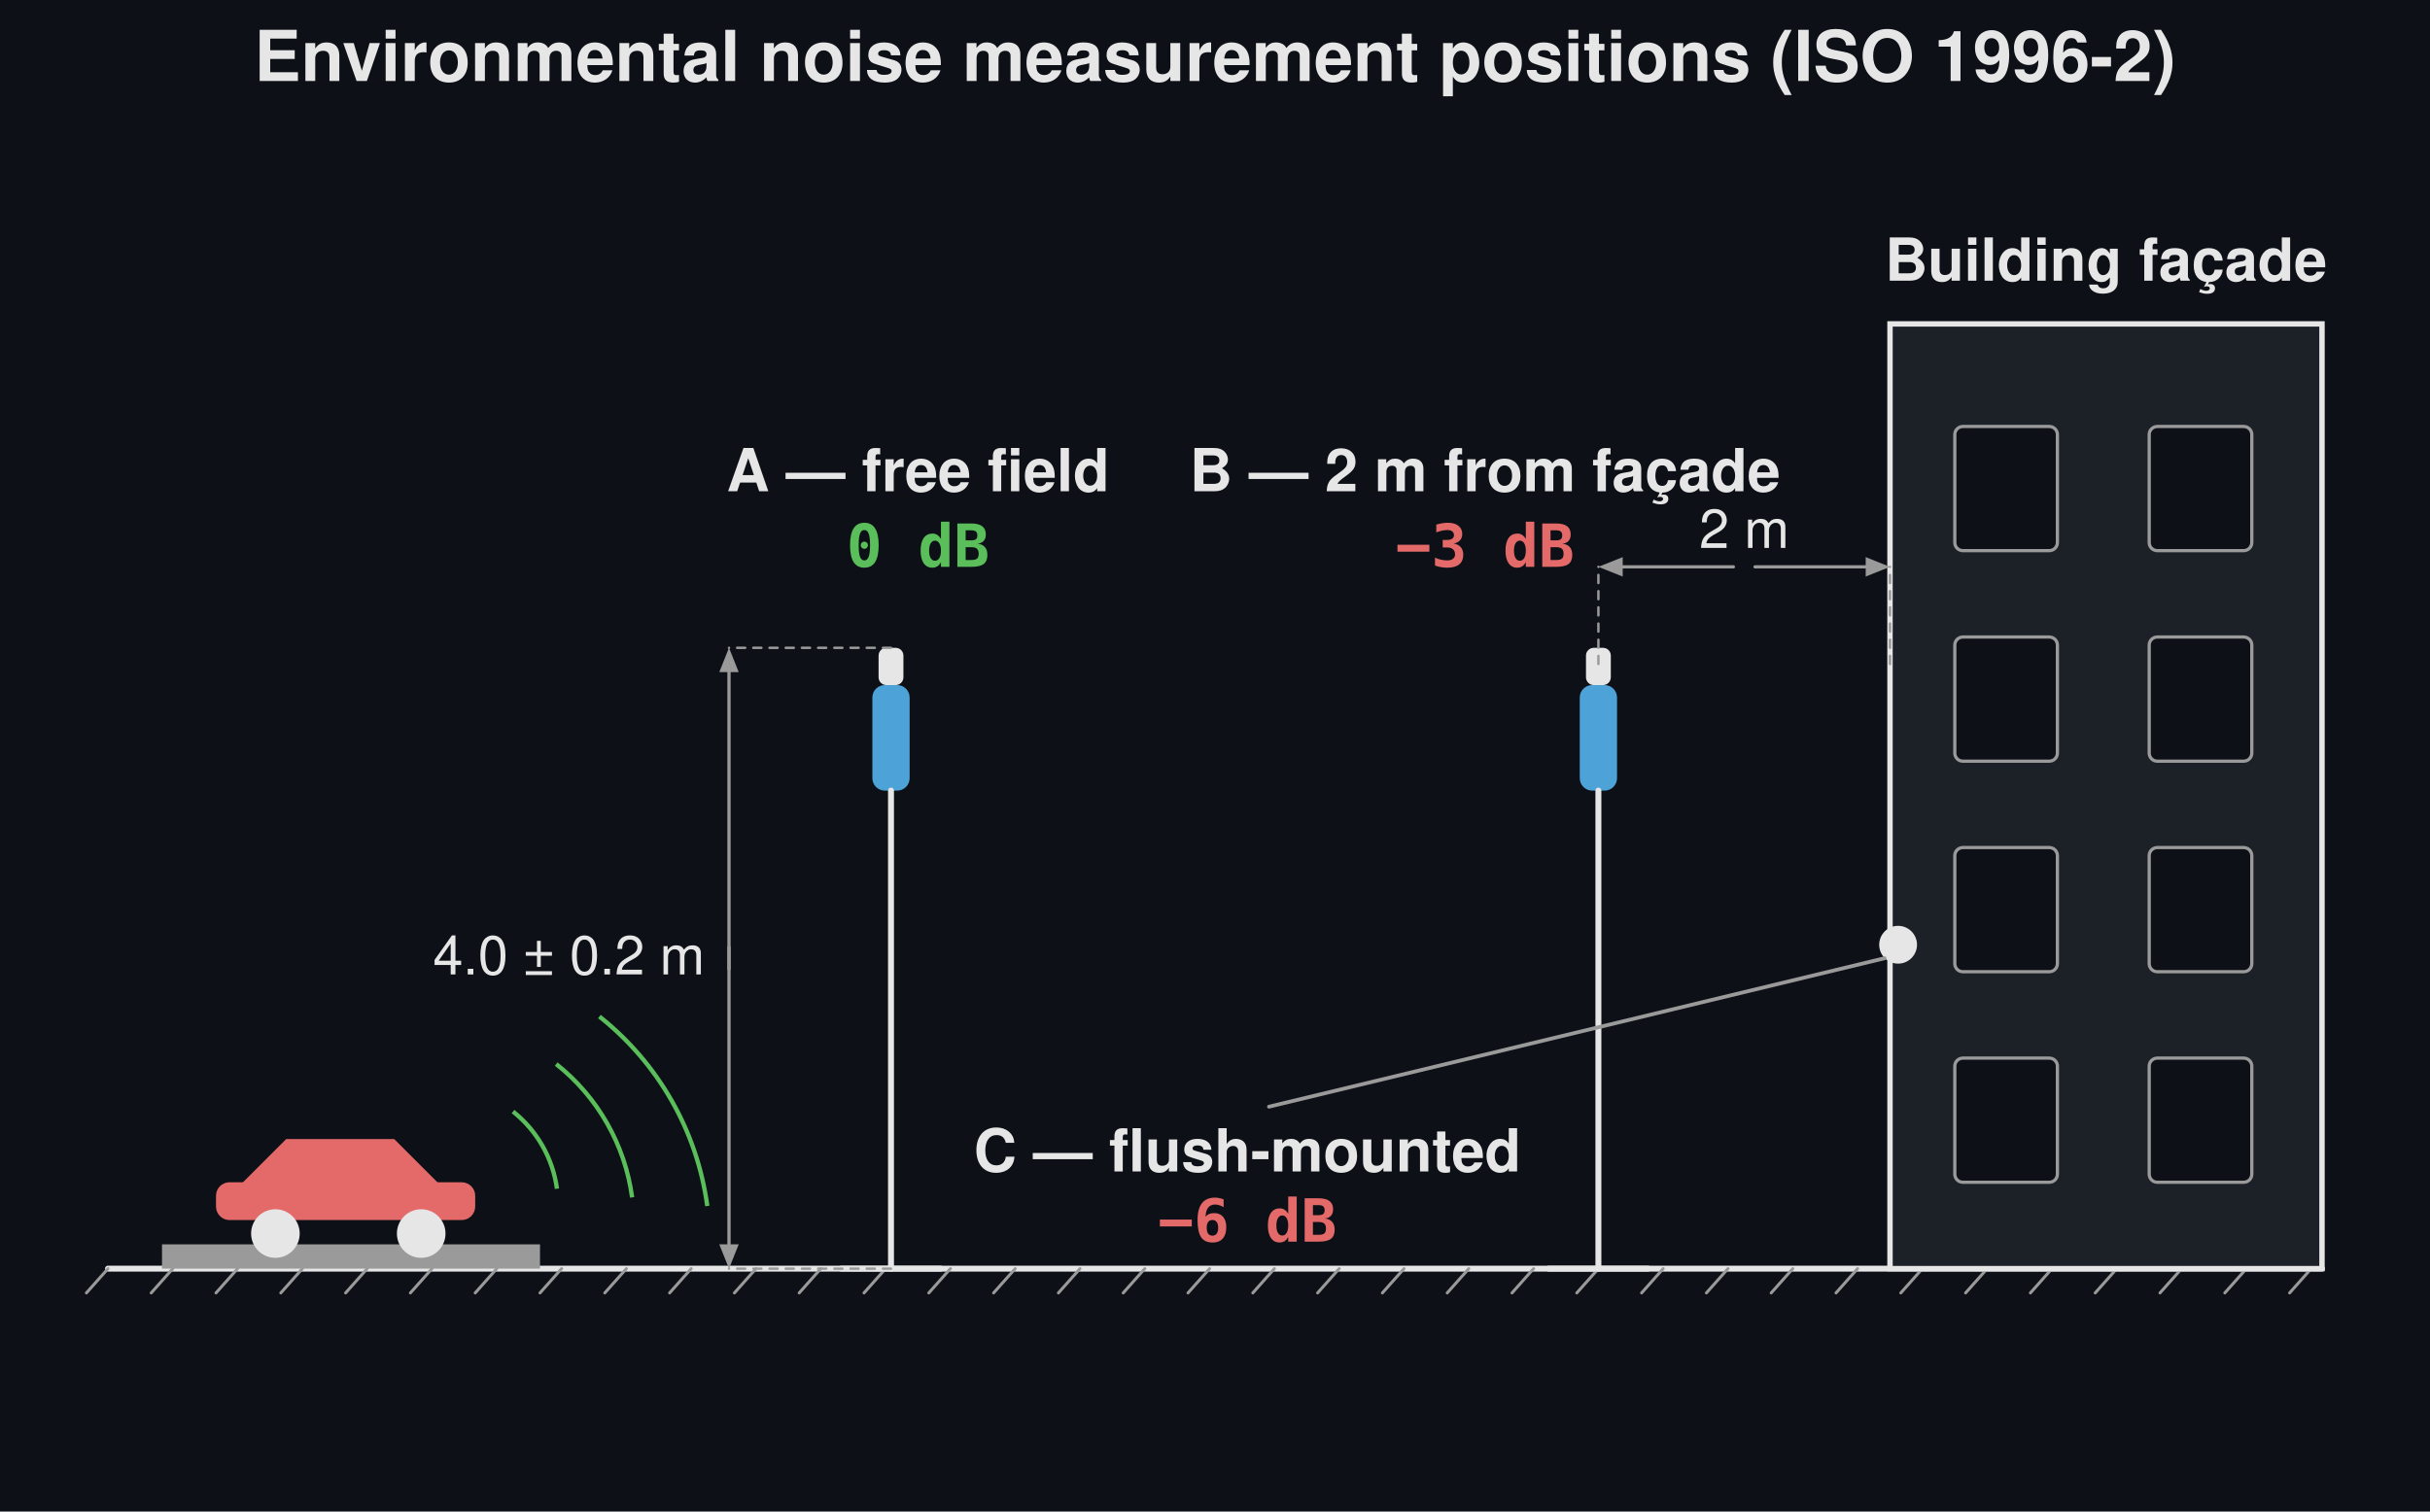
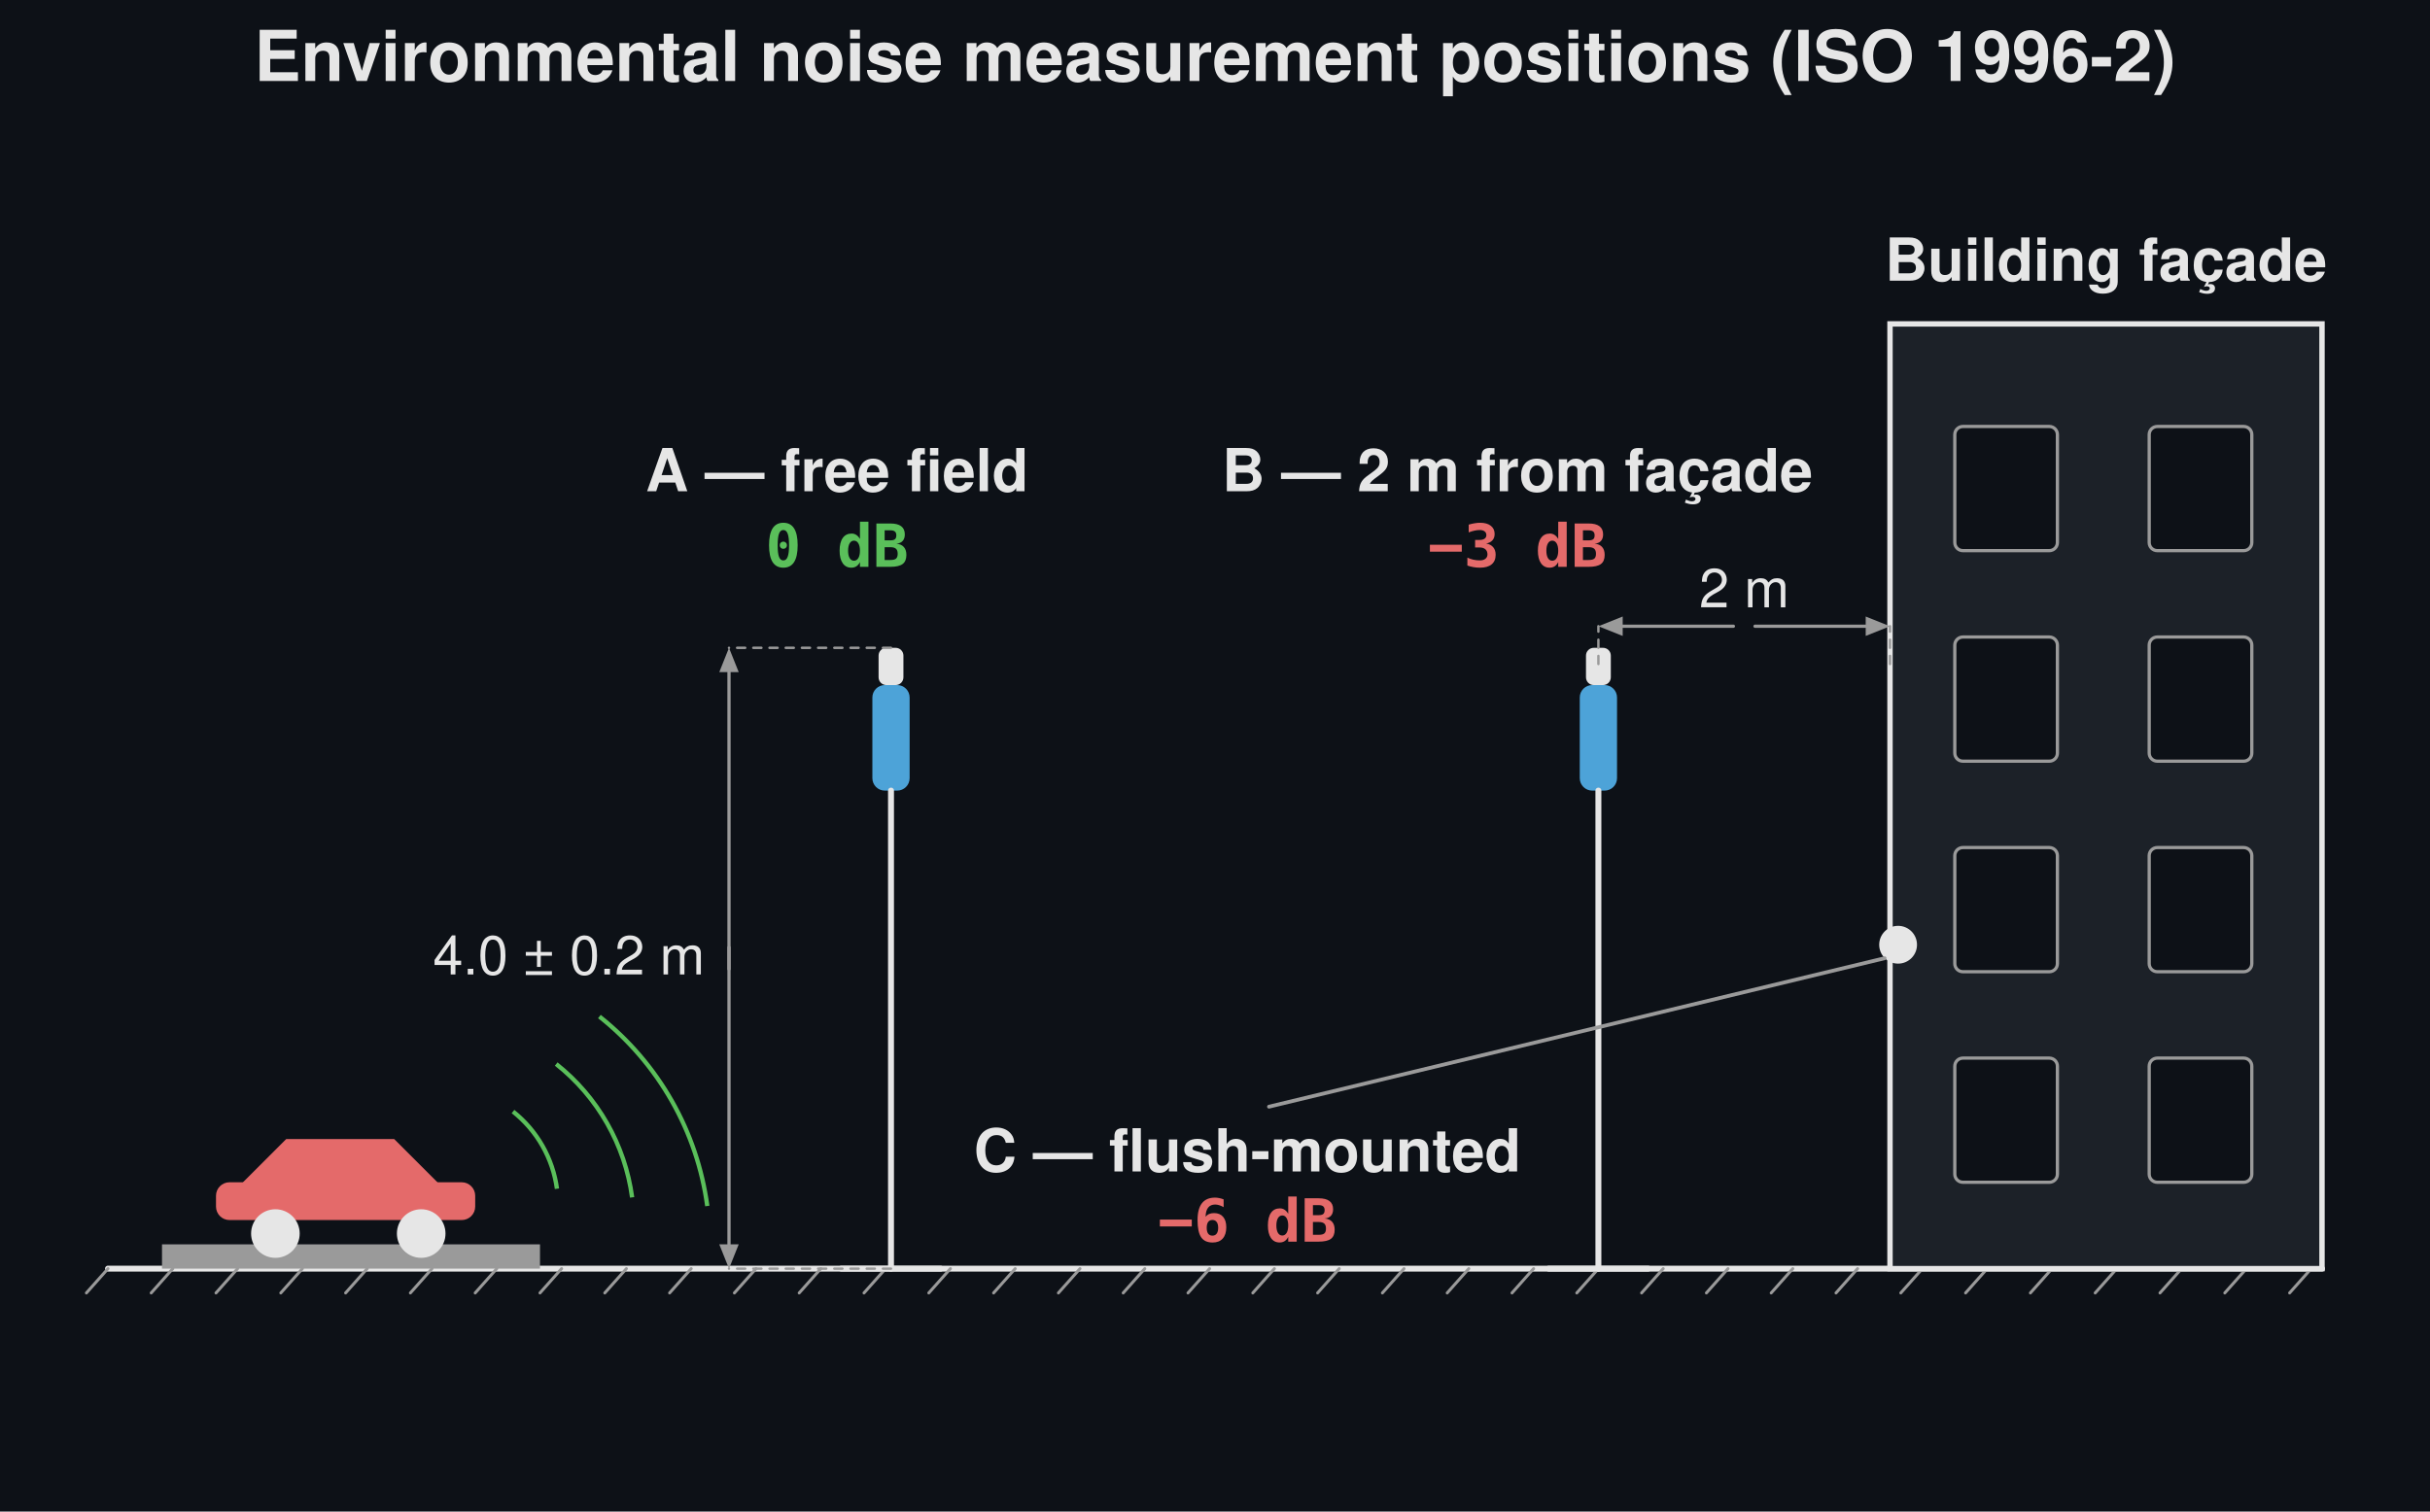
<svg xmlns="http://www.w3.org/2000/svg" width="900" height="560" viewBox="0 0 900 560">
  <rect width="900" height="560" fill="#0d1117" />
  <text x="450.0" y="30" font-family="Segoe UI, Helvetica, Arial, sans-serif" font-size="26" font-weight="600" fill="#e6e6e6" text-anchor="middle">Environmental noise measurement positions (ISO 1996-2)</text>
  <line x1="40" y1="470.0" x2="860" y2="470.0" stroke="#e6e6e6" stroke-width="2.2" stroke-linecap="round" />
  <line x1="40" y1="470.0" x2="32" y2="479.0" stroke="#9a9a9a" stroke-width="1.1" stroke-linecap="round" />
  <line x1="64" y1="470.0" x2="56" y2="479.0" stroke="#9a9a9a" stroke-width="1.1" stroke-linecap="round" />
  <line x1="88" y1="470.0" x2="80" y2="479.0" stroke="#9a9a9a" stroke-width="1.1" stroke-linecap="round" />
  <line x1="112" y1="470.0" x2="104" y2="479.0" stroke="#9a9a9a" stroke-width="1.1" stroke-linecap="round" />
  <line x1="136" y1="470.0" x2="128" y2="479.0" stroke="#9a9a9a" stroke-width="1.1" stroke-linecap="round" />
  <line x1="160" y1="470.0" x2="152" y2="479.0" stroke="#9a9a9a" stroke-width="1.1" stroke-linecap="round" />
  <line x1="184" y1="470.0" x2="176" y2="479.0" stroke="#9a9a9a" stroke-width="1.1" stroke-linecap="round" />
  <line x1="208" y1="470.0" x2="200" y2="479.0" stroke="#9a9a9a" stroke-width="1.1" stroke-linecap="round" />
  <line x1="232" y1="470.0" x2="224" y2="479.0" stroke="#9a9a9a" stroke-width="1.1" stroke-linecap="round" />
  <line x1="256" y1="470.0" x2="248" y2="479.0" stroke="#9a9a9a" stroke-width="1.1" stroke-linecap="round" />
  <line x1="280" y1="470.0" x2="272" y2="479.0" stroke="#9a9a9a" stroke-width="1.1" stroke-linecap="round" />
  <line x1="304" y1="470.0" x2="296" y2="479.0" stroke="#9a9a9a" stroke-width="1.1" stroke-linecap="round" />
  <line x1="328" y1="470.0" x2="320" y2="479.0" stroke="#9a9a9a" stroke-width="1.1" stroke-linecap="round" />
  <line x1="352" y1="470.0" x2="344" y2="479.0" stroke="#9a9a9a" stroke-width="1.1" stroke-linecap="round" />
  <line x1="376" y1="470.0" x2="368" y2="479.0" stroke="#9a9a9a" stroke-width="1.1" stroke-linecap="round" />
  <line x1="400" y1="470.0" x2="392" y2="479.0" stroke="#9a9a9a" stroke-width="1.1" stroke-linecap="round" />
  <line x1="424" y1="470.0" x2="416" y2="479.0" stroke="#9a9a9a" stroke-width="1.1" stroke-linecap="round" />
  <line x1="448" y1="470.0" x2="440" y2="479.0" stroke="#9a9a9a" stroke-width="1.1" stroke-linecap="round" />
  <line x1="472" y1="470.0" x2="464" y2="479.0" stroke="#9a9a9a" stroke-width="1.1" stroke-linecap="round" />
  <line x1="496" y1="470.0" x2="488" y2="479.0" stroke="#9a9a9a" stroke-width="1.1" stroke-linecap="round" />
  <line x1="520" y1="470.0" x2="512" y2="479.0" stroke="#9a9a9a" stroke-width="1.1" stroke-linecap="round" />
  <line x1="544" y1="470.0" x2="536" y2="479.0" stroke="#9a9a9a" stroke-width="1.1" stroke-linecap="round" />
  <line x1="568" y1="470.0" x2="560" y2="479.0" stroke="#9a9a9a" stroke-width="1.1" stroke-linecap="round" />
  <line x1="592" y1="470.0" x2="584" y2="479.0" stroke="#9a9a9a" stroke-width="1.1" stroke-linecap="round" />
  <line x1="616" y1="470.0" x2="608" y2="479.0" stroke="#9a9a9a" stroke-width="1.1" stroke-linecap="round" />
  <line x1="640" y1="470.0" x2="632" y2="479.0" stroke="#9a9a9a" stroke-width="1.1" stroke-linecap="round" />
  <line x1="664" y1="470.0" x2="656" y2="479.0" stroke="#9a9a9a" stroke-width="1.1" stroke-linecap="round" />
  <line x1="688" y1="470.0" x2="680" y2="479.0" stroke="#9a9a9a" stroke-width="1.1" stroke-linecap="round" />
  <line x1="712" y1="470.0" x2="704" y2="479.0" stroke="#9a9a9a" stroke-width="1.1" stroke-linecap="round" />
  <line x1="736" y1="470.0" x2="728" y2="479.0" stroke="#9a9a9a" stroke-width="1.1" stroke-linecap="round" />
  <line x1="760" y1="470.0" x2="752" y2="479.0" stroke="#9a9a9a" stroke-width="1.1" stroke-linecap="round" />
  <line x1="784" y1="470.0" x2="776" y2="479.0" stroke="#9a9a9a" stroke-width="1.1" stroke-linecap="round" />
  <line x1="808" y1="470.0" x2="800" y2="479.0" stroke="#9a9a9a" stroke-width="1.1" stroke-linecap="round" />
  <line x1="832" y1="470.0" x2="824" y2="479.0" stroke="#9a9a9a" stroke-width="1.1" stroke-linecap="round" />
  <line x1="856" y1="470.0" x2="848" y2="479.0" stroke="#9a9a9a" stroke-width="1.1" stroke-linecap="round" />
  <rect x="700.0" y="120" width="160" height="350.0" rx="0.0" fill="#1c2128" stroke="#e6e6e6" stroke-width="2" />
  <rect x="724.0" y="158" width="38" height="46" rx="3" fill="#0d1117" stroke="#9a9a9a" stroke-width="1.2" />
  <rect x="796.0" y="158" width="38" height="46" rx="3" fill="#0d1117" stroke="#9a9a9a" stroke-width="1.2" />
  <rect x="724.0" y="236" width="38" height="46" rx="3" fill="#0d1117" stroke="#9a9a9a" stroke-width="1.2" />
  <rect x="796.0" y="236" width="38" height="46" rx="3" fill="#0d1117" stroke="#9a9a9a" stroke-width="1.2" />
  <rect x="724.0" y="314" width="38" height="46" rx="3" fill="#0d1117" stroke="#9a9a9a" stroke-width="1.2" />
  <rect x="796.0" y="314" width="38" height="46" rx="3" fill="#0d1117" stroke="#9a9a9a" stroke-width="1.2" />
  <rect x="724.0" y="392" width="38" height="46" rx="3" fill="#0d1117" stroke="#9a9a9a" stroke-width="1.2" />
  <rect x="796.0" y="392" width="38" height="46" rx="3" fill="#0d1117" stroke="#9a9a9a" stroke-width="1.2" />
  <text x="780.0" y="104" font-family="Segoe UI, Helvetica, Arial, sans-serif" font-size="22" fill="#e6e6e6" text-anchor="middle" font-weight="600">Building façade</text>
  <rect x="60" y="461.0" width="140" height="9" rx="0.0" fill="#9a9a9a" stroke="none" stroke-width="1.5" />
  <path d="M 88 440.0 L 106 422.0 L 146 422.0 L 164 440.0 Z" fill="#e46a6a" stroke="none" stroke-width="1.5" stroke-linejoin="round" />
  <rect x="80" y="438.0" width="96" height="14" rx="5" fill="#e46a6a" stroke="none" stroke-width="1.5" />
  <circle cx="102" cy="457.0" r="9" fill="#e6e6e6" stroke="none" stroke-width="1.5" />
  <circle cx="156" cy="457.0" r="9" fill="#e6e6e6" stroke="none" stroke-width="1.5" />
  <path d="M 190.0 411.8 A 44 44 0 0 1 206.28 440.4" fill="none" stroke="#5abf5a" stroke-width="1.6" stroke-linejoin="round" />
  <path d="M 206.0 394.2 A 76 76 0 0 1 234.12 443.6" fill="none" stroke="#5abf5a" stroke-width="1.6" stroke-linejoin="round" />
  <path d="M 222.0 376.6 A 108 108 0 0 1 261.96 446.8" fill="none" stroke="#5abf5a" stroke-width="1.6" stroke-linejoin="round" />
  <rect x="325.4" y="240.0" width="9.2" height="13.8" rx="2.875" fill="#e6e6e6" stroke="none" stroke-width="1.5" />
  <rect x="323.1" y="253.8" width="13.8" height="39.1" rx="4.6" fill="#4da3d8" stroke="none" stroke-width="1.5" />
  <line x1="330.0" y1="292.9" x2="330.0" y2="470.0" stroke="#e6e6e6" stroke-width="2.2" stroke-linecap="round" />
  <line x1="311.6" y1="470.0" x2="348.4" y2="470.0" stroke="#e6e6e6" stroke-width="2.2" stroke-linecap="round" />
  <line x1="330.0" y1="470.0" x2="270.0" y2="470.0" stroke="#9a9a9a" stroke-width="0.9" stroke-dasharray="3,3" stroke-linecap="round" />
  <line x1="330.0" y1="240.0" x2="270.0" y2="240.0" stroke="#9a9a9a" stroke-width="0.9" stroke-dasharray="3,3" stroke-linecap="round" />
  <line x1="270.0" y1="351.0" x2="270.0" y2="461.0" stroke="#9a9a9a" stroke-width="1.2" stroke-linecap="round" />
  <path d="M 270.0 470.0 L 266.4 461.0 L 273.6 461.0 Z" fill="#9a9a9a" stroke="none" stroke-width="1.5" stroke-linejoin="round" />
  <line x1="270.0" y1="359.0" x2="270.0" y2="249.0" stroke="#9a9a9a" stroke-width="1.2" stroke-linecap="round" />
  <path d="M 270.0 240.0 L 273.6 249.0 L 266.4 249.0 Z" fill="#9a9a9a" stroke="none" stroke-width="1.5" stroke-linejoin="round" />
  <text x="261.0" y="361.0" font-family="Segoe UI, Helvetica, Arial, sans-serif" font-size="20" fill="#e6e6e6" text-anchor="end">4.0 ± 0.2 m</text>
-   <text x="340.0" y="182.0" font-family="Segoe UI, Helvetica, Arial, sans-serif" font-size="22" fill="#e6e6e6" text-anchor="middle" font-weight="600">A — free field</text>
-   <text x="340.0" y="210.0" font-family="Consolas, Menlo, monospace" font-size="22" fill="#5abf5a" text-anchor="middle" font-weight="600">0 dB</text>
+   <text x="310.0" y="182.0" font-family="Segoe UI, Helvetica, Arial, sans-serif" font-size="22" fill="#e6e6e6" text-anchor="middle" font-weight="600">A — free field</text>
+   <text x="310.0" y="210.0" font-family="Consolas, Menlo, monospace" font-size="22" fill="#5abf5a" text-anchor="middle" font-weight="600">0 dB</text>
  <rect x="587.4" y="240.0" width="9.2" height="13.8" rx="2.875" fill="#e6e6e6" stroke="none" stroke-width="1.5" />
  <rect x="585.1" y="253.8" width="13.8" height="39.1" rx="4.6" fill="#4da3d8" stroke="none" stroke-width="1.5" />
  <line x1="592.0" y1="292.9" x2="592.0" y2="470.0" stroke="#e6e6e6" stroke-width="2.2" stroke-linecap="round" />
  <line x1="573.6" y1="470.0" x2="610.4" y2="470.0" stroke="#e6e6e6" stroke-width="2.2" stroke-linecap="round" />
-   <line x1="592.0" y1="246.0" x2="592.0" y2="210.0" stroke="#9a9a9a" stroke-width="0.9" stroke-dasharray="3,3" stroke-linecap="round" />
-   <line x1="700.0" y1="246.0" x2="700.0" y2="210.0" stroke="#9a9a9a" stroke-width="0.9" stroke-dasharray="3,3" stroke-linecap="round" />
-   <line x1="642.0" y1="210.0" x2="601.0" y2="210.0" stroke="#9a9a9a" stroke-width="1.2" stroke-linecap="round" />
-   <path d="M 592.0 210.0 L 601.0 206.4 L 601.0 213.6 Z" fill="#9a9a9a" stroke="none" stroke-width="1.5" stroke-linejoin="round" />
-   <line x1="650.0" y1="210.0" x2="691.0" y2="210.0" stroke="#9a9a9a" stroke-width="1.2" stroke-linecap="round" />
-   <path d="M 700.0 210.0 L 691.0 213.6 L 691.0 206.4 Z" fill="#9a9a9a" stroke="none" stroke-width="1.5" stroke-linejoin="round" />
-   <text x="646.0" y="203.0" font-family="Segoe UI, Helvetica, Arial, sans-serif" font-size="20" fill="#e6e6e6" text-anchor="middle">2 m</text>
-   <text x="550.0" y="182.0" font-family="Segoe UI, Helvetica, Arial, sans-serif" font-size="22" fill="#e6e6e6" text-anchor="middle" font-weight="600">B — 2 m from façade</text>
-   <text x="550.0" y="210.0" font-family="Consolas, Menlo, monospace" font-size="22" fill="#e46a6a" text-anchor="middle" font-weight="600">−3 dB</text>
+   <line x1="592.0" y1="246.0" x2="592.0" y2="232.0" stroke="#9a9a9a" stroke-width="0.9" stroke-dasharray="3,3" stroke-linecap="round" />
+   <line x1="700.0" y1="246.0" x2="700.0" y2="232.0" stroke="#9a9a9a" stroke-width="0.9" stroke-dasharray="3,3" stroke-linecap="round" />
+   <line x1="642.0" y1="232.0" x2="601.0" y2="232.0" stroke="#9a9a9a" stroke-width="1.2" stroke-linecap="round" />
+   <path d="M 592.0 232.0 L 601.0 228.4 L 601.0 235.6 Z" fill="#9a9a9a" stroke="none" stroke-width="1.5" stroke-linejoin="round" />
+   <line x1="650.0" y1="232.0" x2="691.0" y2="232.0" stroke="#9a9a9a" stroke-width="1.2" stroke-linecap="round" />
+   <path d="M 700.0 232.0 L 691.0 235.6 L 691.0 228.4 Z" fill="#9a9a9a" stroke="none" stroke-width="1.5" stroke-linejoin="round" />
+   <text x="646.0" y="225.0" font-family="Segoe UI, Helvetica, Arial, sans-serif" font-size="20" fill="#e6e6e6" text-anchor="middle">2 m</text>
+   <text x="562.0" y="182.0" font-family="Segoe UI, Helvetica, Arial, sans-serif" font-size="22" fill="#e6e6e6" text-anchor="middle" font-weight="600">B — 2 m from façade</text>
+   <text x="562.0" y="210.0" font-family="Consolas, Menlo, monospace" font-size="22" fill="#e46a6a" text-anchor="middle" font-weight="600">−3 dB</text>
  <circle cx="703.0" cy="350.0" r="7" fill="#e6e6e6" stroke="none" stroke-width="1.5" />
  <line x1="698.0" y1="355.0" x2="470" y2="410.0" stroke="#9a9a9a" stroke-width="1.4" stroke-linecap="round" />
  <text x="462" y="434.0" font-family="Segoe UI, Helvetica, Arial, sans-serif" font-size="22" fill="#e6e6e6" text-anchor="middle" font-weight="600">C — flush-mounted</text>
  <text x="462" y="460.0" font-family="Consolas, Menlo, monospace" font-size="22" fill="#e46a6a" text-anchor="middle" font-weight="600">−6 dB</text>
</svg>
